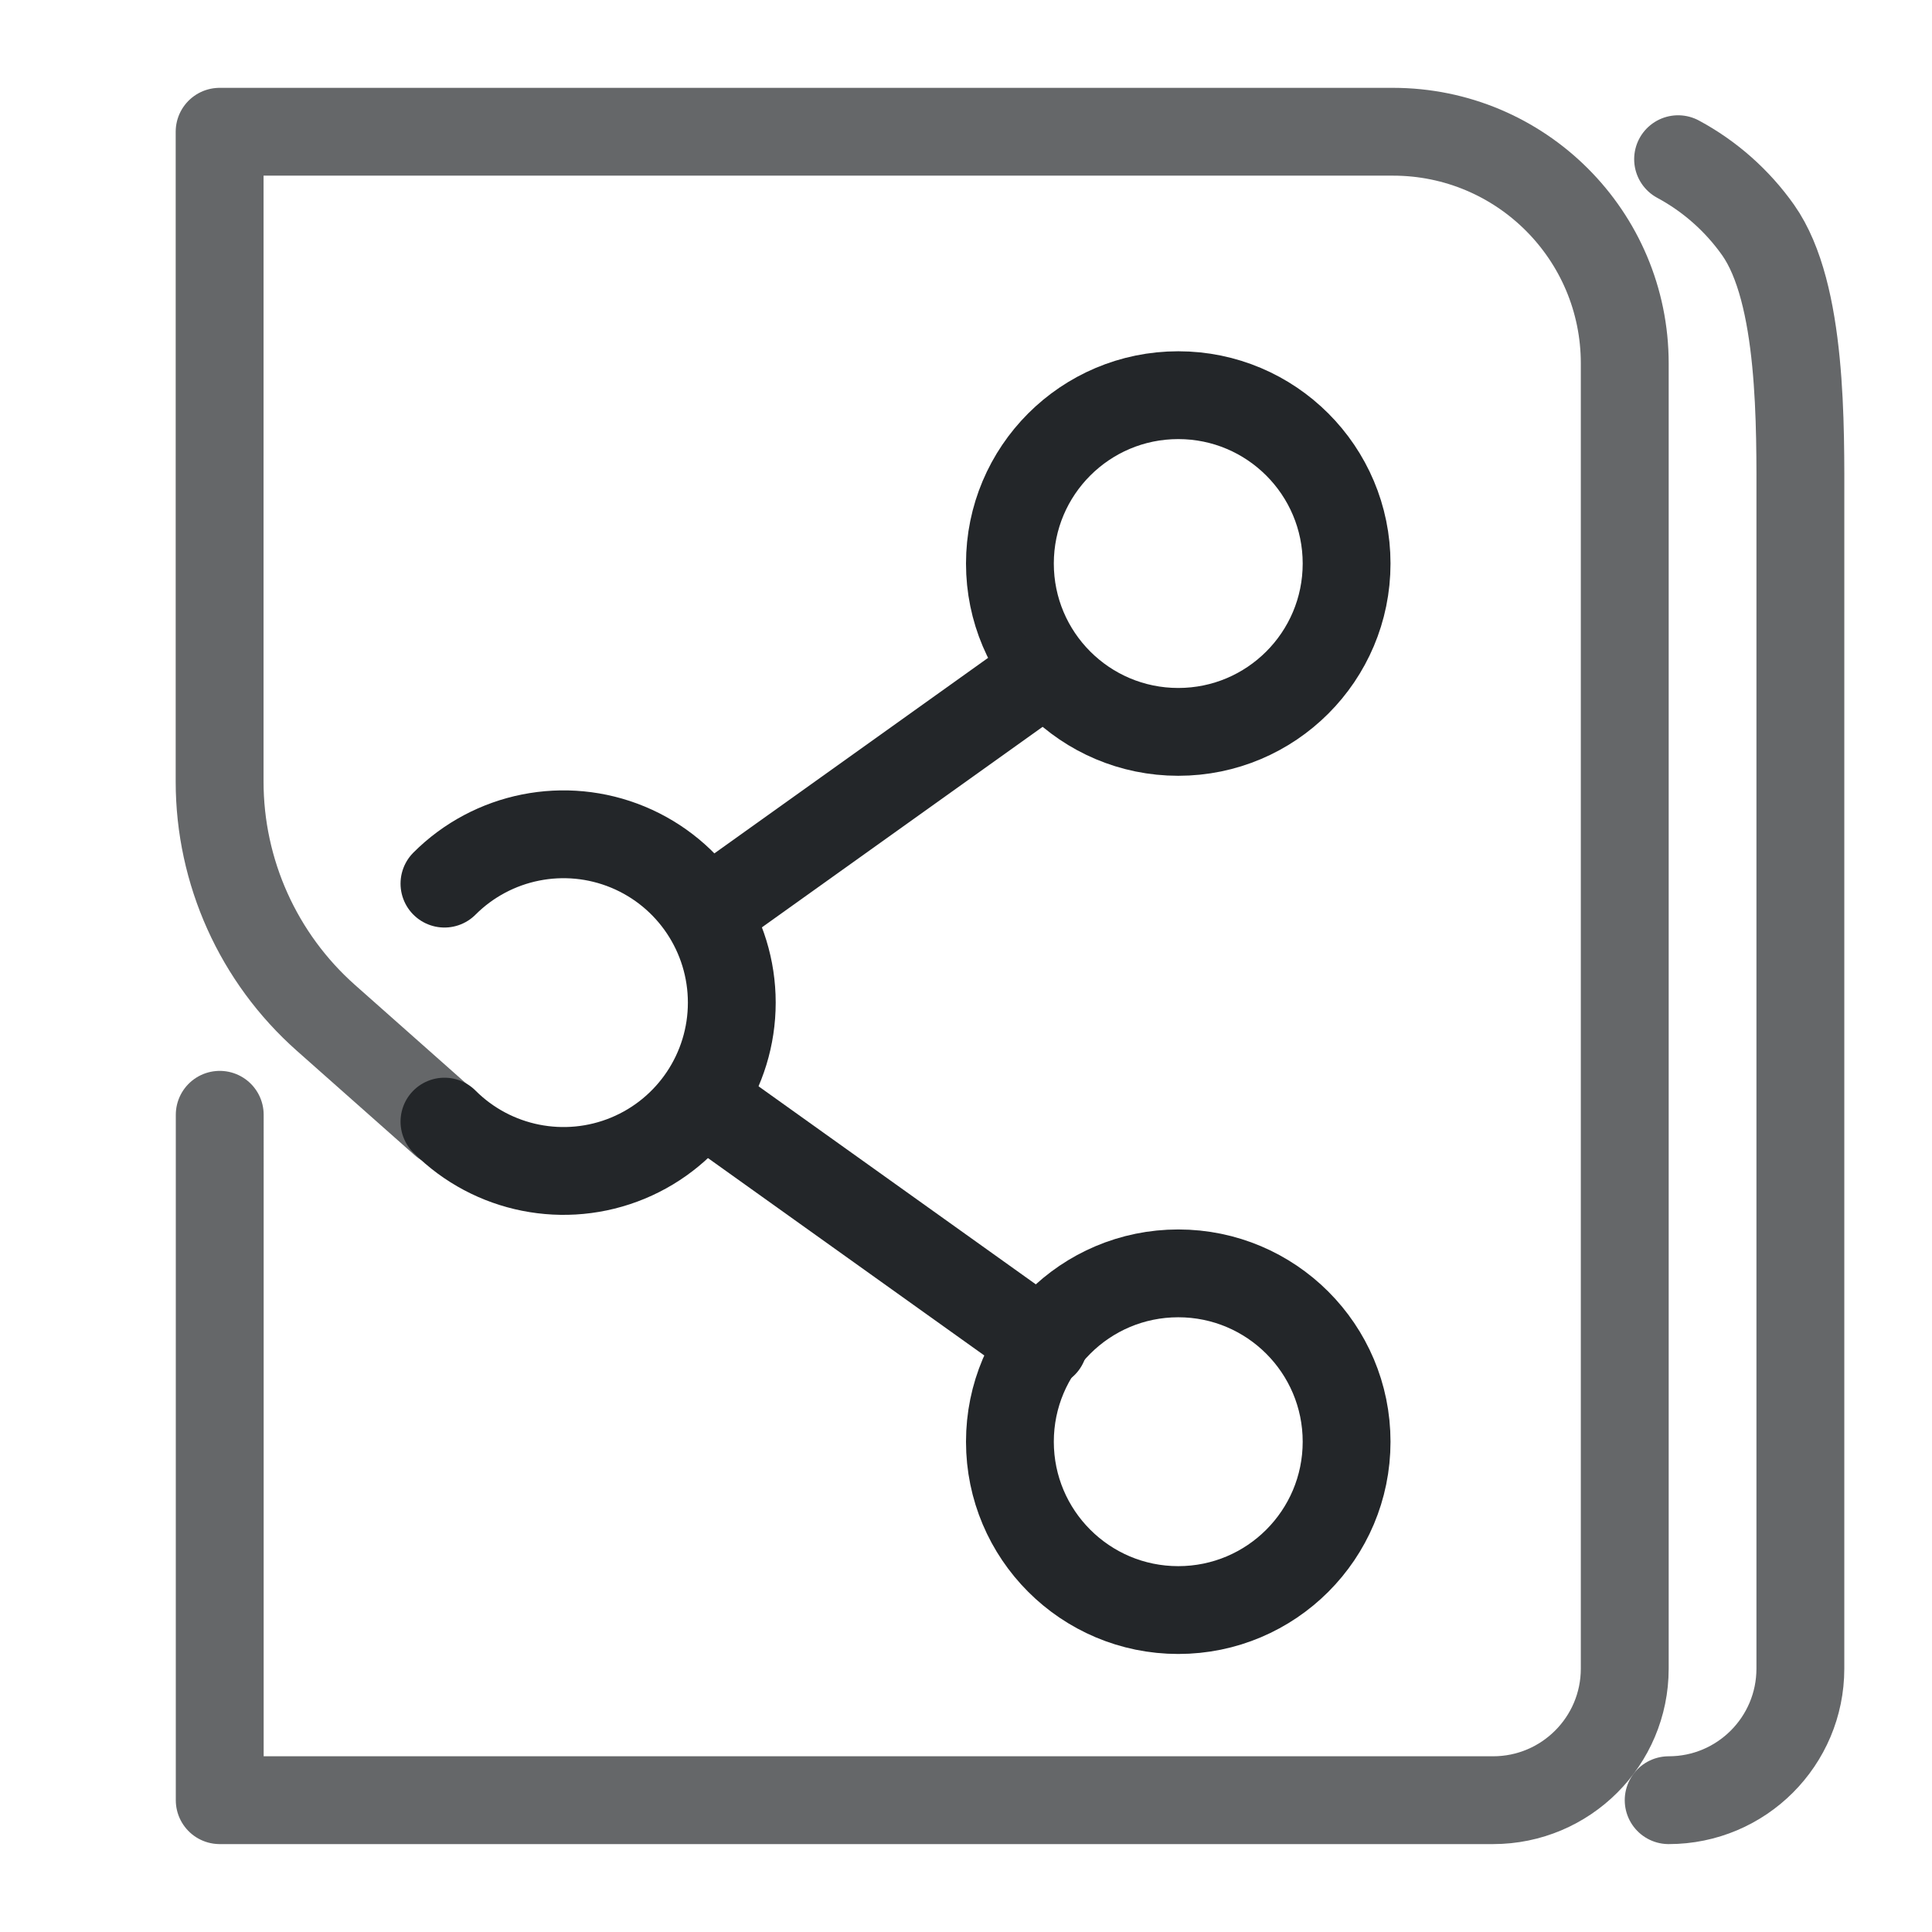
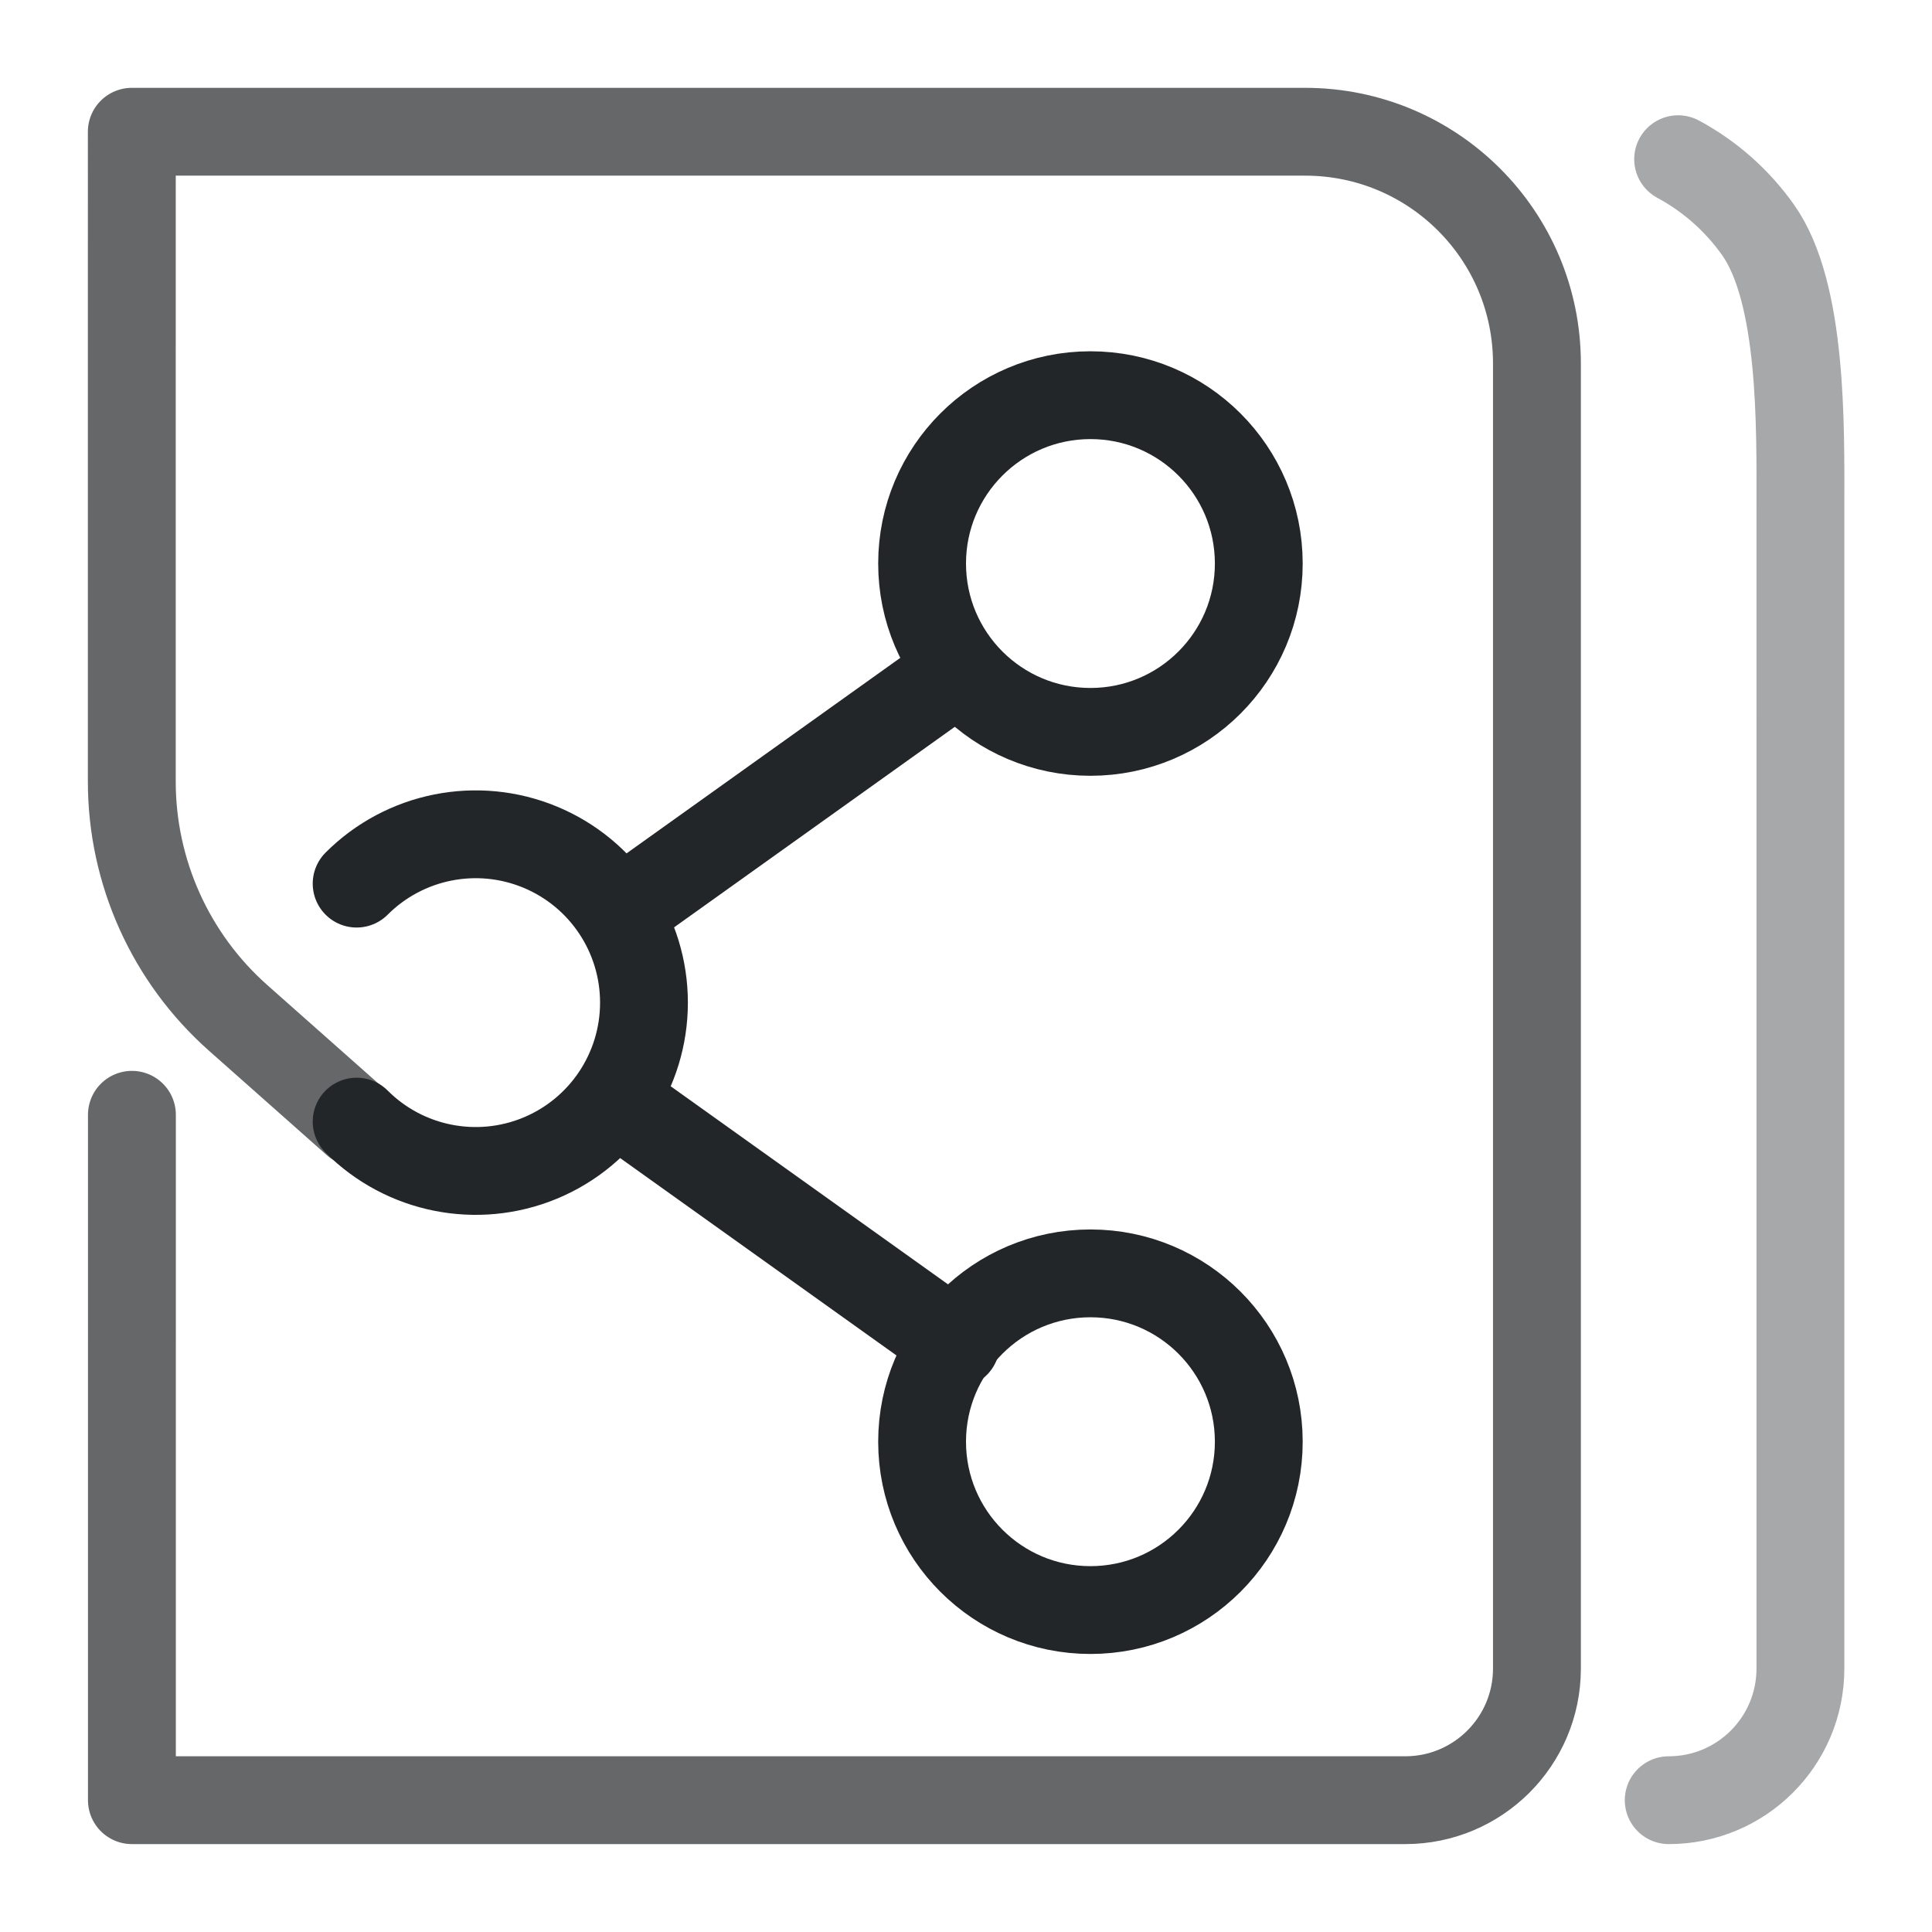
<svg xmlns="http://www.w3.org/2000/svg" width="22" height="22" version="1.1" viewBox="0 0 22 22" xml:space="preserve">
  <defs>
    <style id="current-color-scheme" type="text/css">
     .ColorScheme-Text { color:#232629; }
     .ColorScheme-Highlight { color:#3daee9; }
   </style>
  </defs>
-   <g transform="matrix(.82537 0 0 .82607 -2.0396 -2.2671)" style="stroke-width:1.211">
+   <g transform="matrix(.82537 0 0 .82607 -3.0396 -2.2671)" style="stroke-width:1.211">
    <g transform="matrix(1.3529,0,0,1.3509,1.1177,1.4737)" style="stroke-width:1.211">
      <g class="ColorScheme-Text" fill="none" stroke="currentColor" stroke-linecap="round" stroke-linejoin="round" stroke-width=".896" style="paint-order:fill markers stroke">
        <path d="m5.527 12.394-1.202-1.066a3.223 3.223 65.776 01-1.085-2.412l8.53e-5-6.631h11.965c1.306 0 2.364 1.058 2.364 2.364l-0 4.703-0 8.615a1.343 1.343 135 01-1.343 1.343l-12.985 0 7.9e-5-6.994" style="opacity:.7;stroke-width:.896" stroke="currentColor" class="ColorScheme-Text" />
-         <path transform="translate(1.7911)" d="m16.322 2.565c.325.175.604.423.816.723.454.644.431 2.01.431 2.811l-9.3e-5 3.253-0 8.615c-3.6e-5.742-.601 1.343-1.343 1.343" style="opacity:.7;stroke-width:.896" stroke="currentColor" class="ColorScheme-Text" />
+         <path transform="translate(1.7911)" d="m17.218 2.565c.325.175.604.423.816.723.454.644.431 2.01.431 2.811l-9.3e-5 3.253-0 8.615c-3.6e-5.742-.601 1.343-1.343 1.343" style="opacity:.4;stroke-width:.896" stroke="currentColor" class="ColorScheme-Text" />
      </g>
    </g>
  </g>
-   <path d="m5.061 10.062a1.917 1.917 0 012.089-.416 1.917 1.917 0 011.183 1.771 1.917 1.917 0 01-1.183 1.771 1.917 1.917 0 01-2.089-.416" style="fill:none;paint-order:markers fill stroke;stroke-dashoffset:.5;stroke-linecap:round" stroke="currentColor" class="ColorScheme-Text" />
-   <circle cx="13.417" cy="6.417" r="1.917" style="fill:none;paint-order:markers fill stroke;stroke-dashoffset:.5;stroke-linecap:round" stroke="currentColor" class="ColorScheme-Text" />
-   <circle cx="13.417" cy="16.417" r="1.917" style="fill:none;paint-order:markers fill stroke;stroke-dashoffset:.5;stroke-linecap:round" stroke="currentColor" class="ColorScheme-Text" />
-   <path d="m8.167 10.309 3.595-2.568" style="fill:none;paint-order:markers fill stroke;stroke-dashoffset:.5;stroke-linecap:round" stroke="currentColor" class="ColorScheme-Text" />
-   <path d="m8.272 12.723 3.612 2.58" style="fill:none;paint-order:markers fill stroke;stroke-dashoffset:.5;stroke-linecap:round" stroke="currentColor" class="ColorScheme-Text" />
+   <path d="m4.061 10.062a1.917 1.917 0 012.089-.416 1.917 1.917 0 011.183 1.771 1.917 1.917 0 01-1.183 1.771 1.917 1.917 0 01-2.089-.416" style="fill:none;paint-order:markers fill stroke;stroke-dashoffset:.5;stroke-linecap:round" stroke="currentColor" class="ColorScheme-Text" />
+   <circle cx="12.417" cy="6.417" r="1.917" style="fill:none;paint-order:markers fill stroke;stroke-dashoffset:.5;stroke-linecap:round" stroke="currentColor" class="ColorScheme-Text" />
+   <circle cx="12.417" cy="16.417" r="1.917" style="fill:none;paint-order:markers fill stroke;stroke-dashoffset:.5;stroke-linecap:round" stroke="currentColor" class="ColorScheme-Text" />
+   <path d="m7.167 10.309 3.595-2.568" style="fill:none;paint-order:markers fill stroke;stroke-dashoffset:.5;stroke-linecap:round" stroke="currentColor" class="ColorScheme-Text" />
+   <path d="m7.272 12.723 3.612 2.58" style="fill:none;paint-order:markers fill stroke;stroke-dashoffset:.5;stroke-linecap:round" stroke="currentColor" class="ColorScheme-Text" />
</svg>
